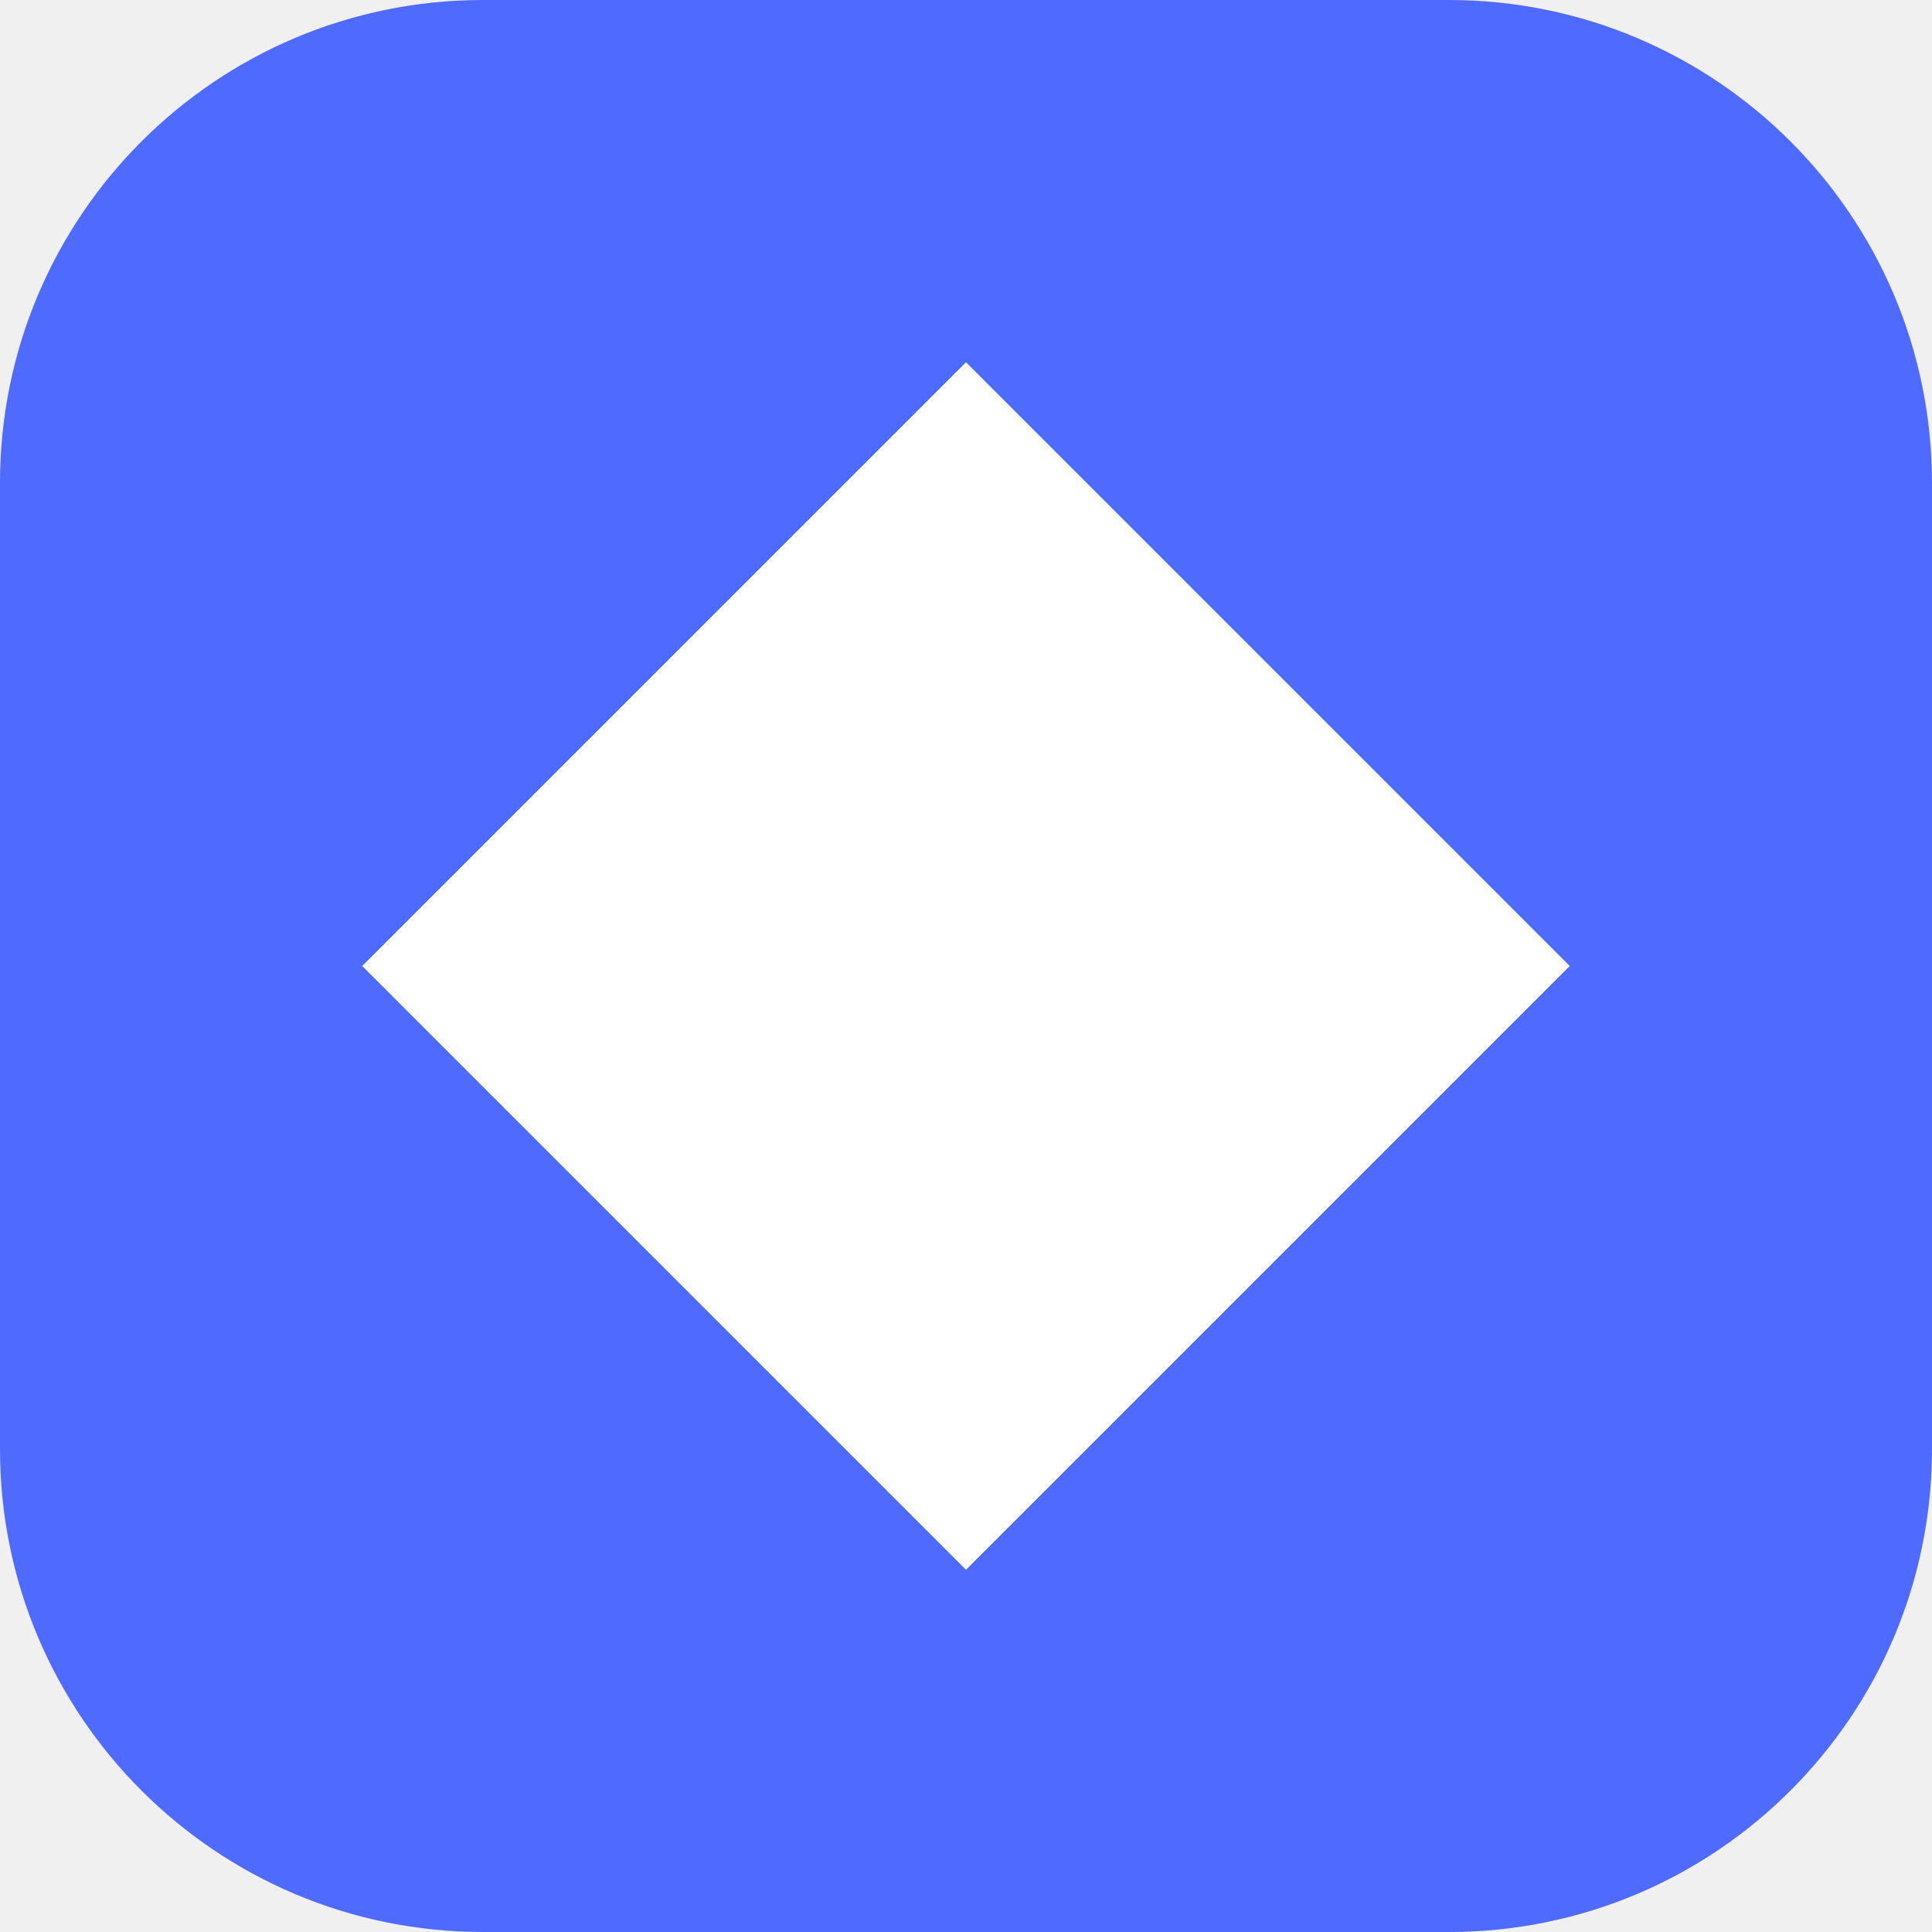
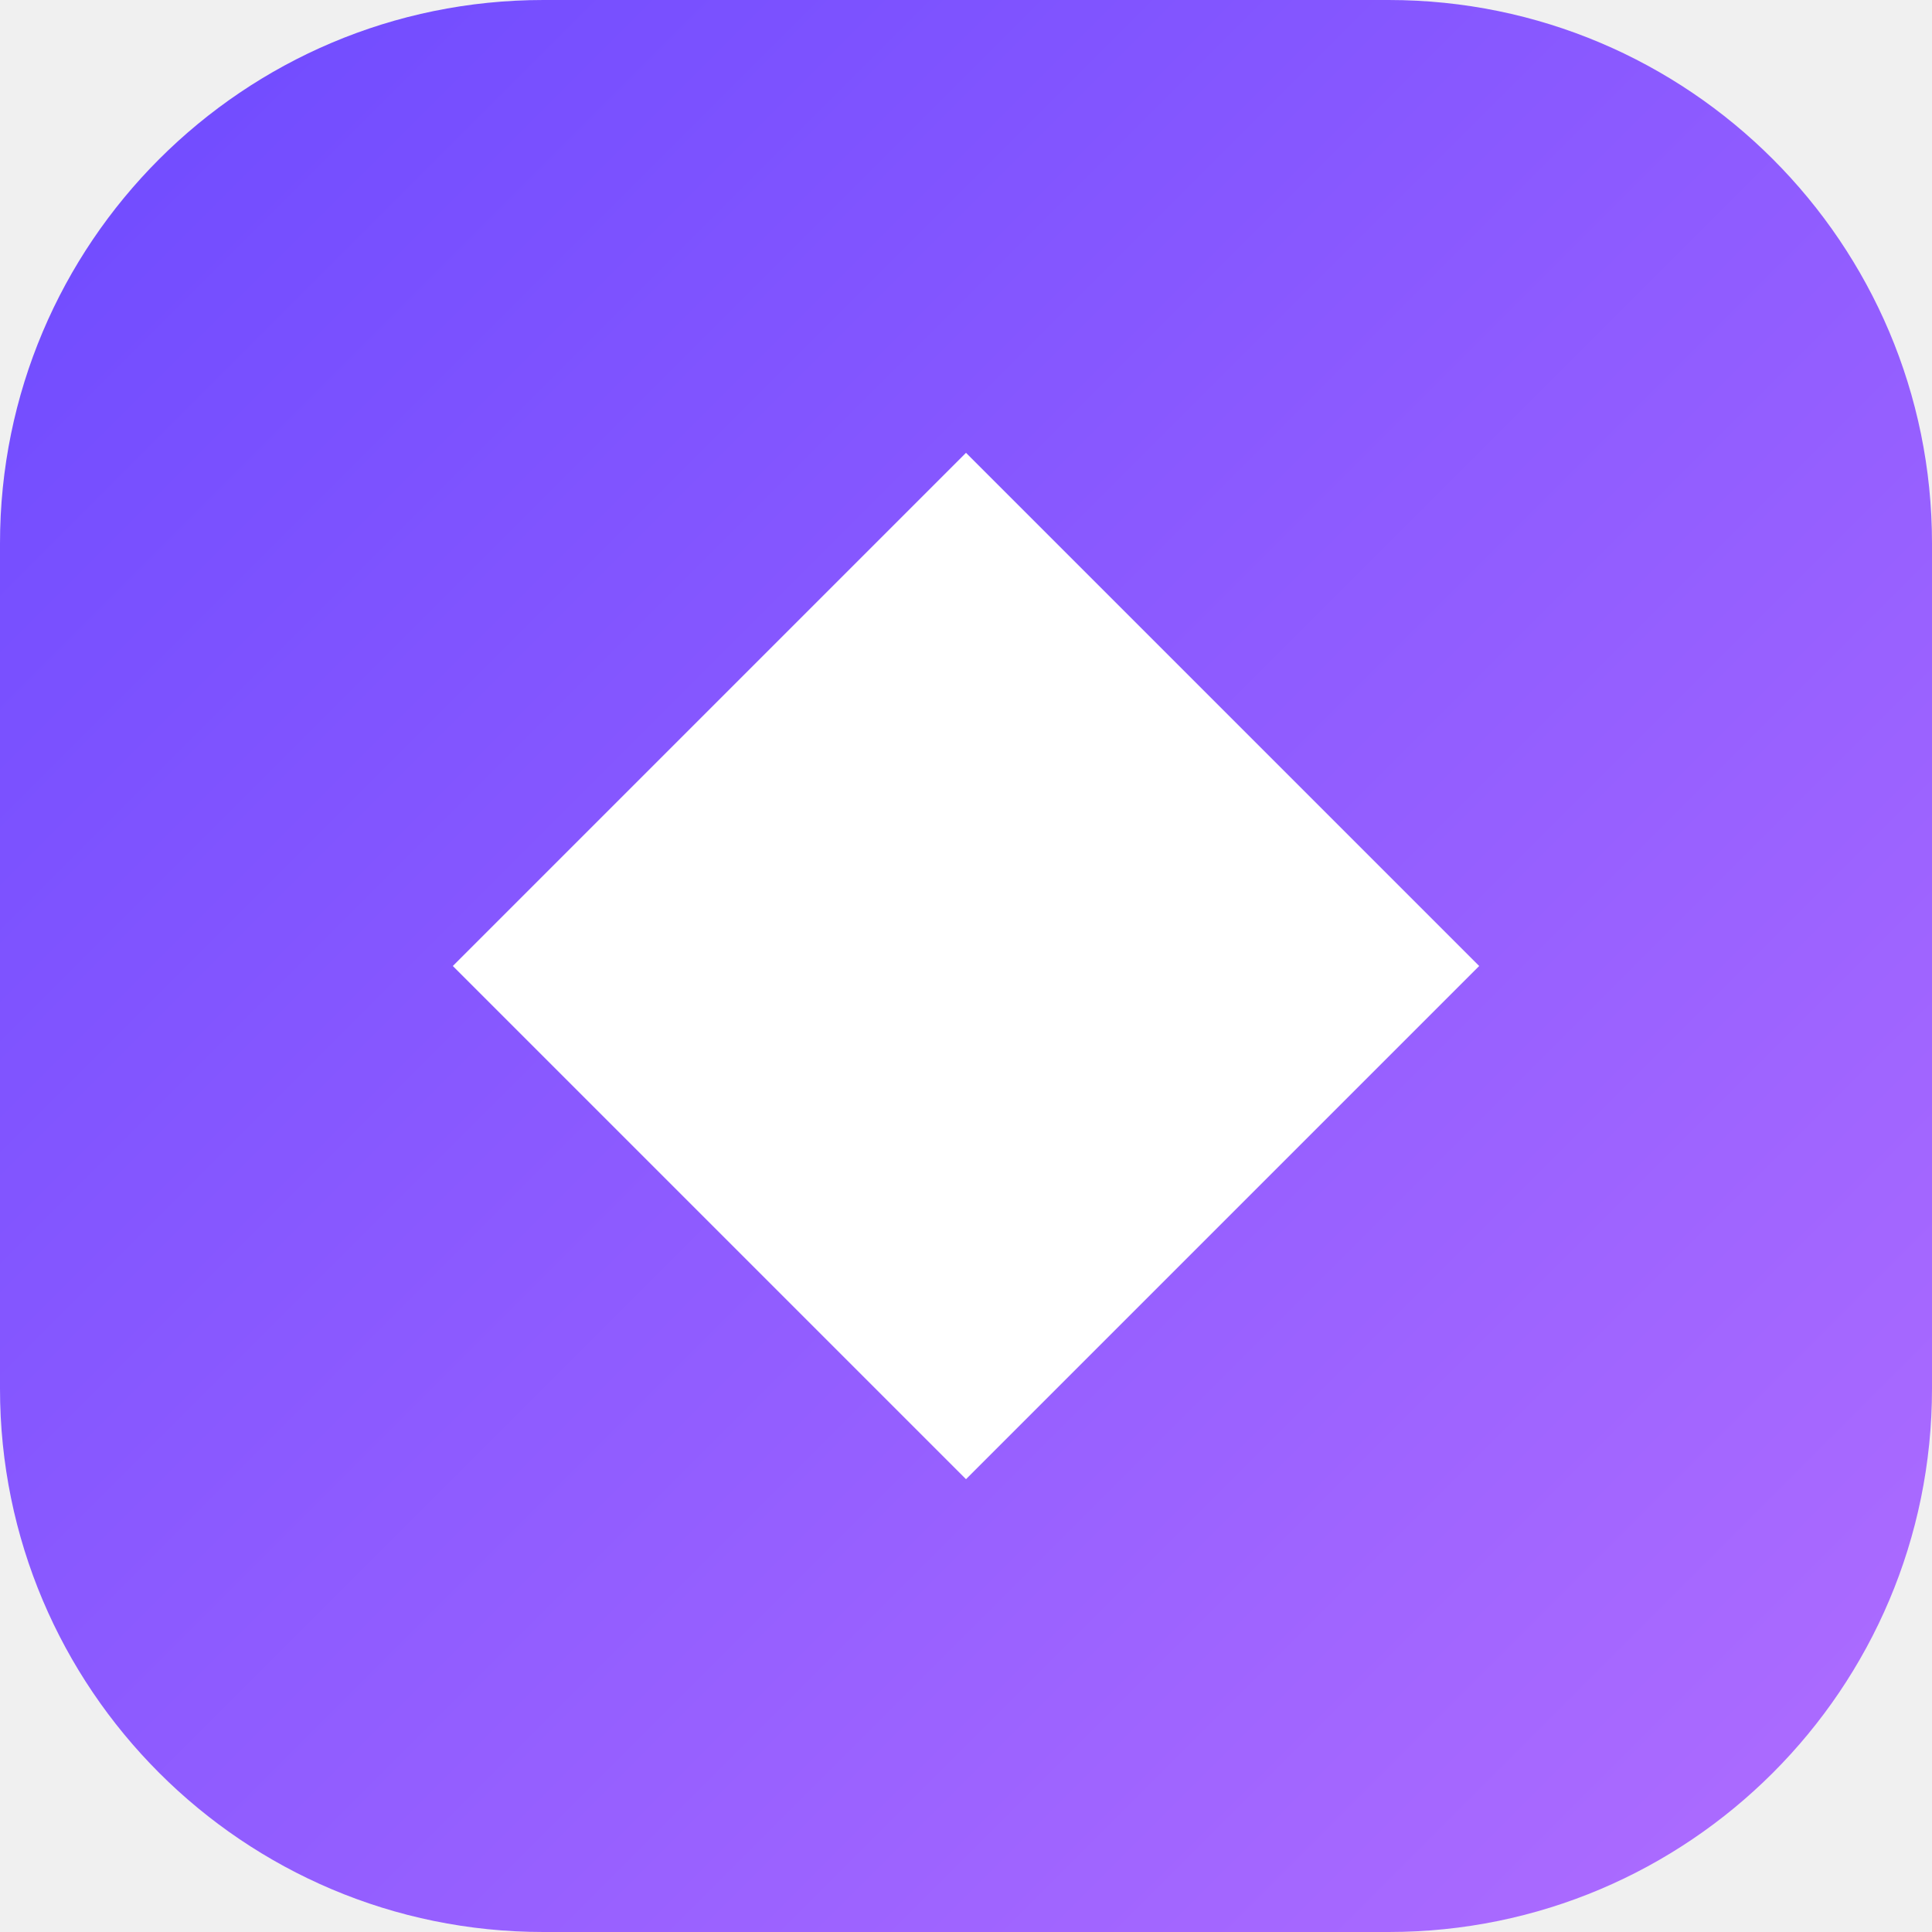
<svg xmlns="http://www.w3.org/2000/svg" viewBox="0 0 32 32">
-   <rect width="32" height="32" rx="8" fill="#4F6BFF" />
-   <path d="M16 6l10 10-10 10L6 16z" fill="#fff" />
+   <defs>
+     <linearGradient id="d" x1="0" y1="0" x2="1" y2="1">
+       <stop offset="0" stop-color="#6D4AFF" />
+       <stop offset="1" stop-color="#B06DFF" />
+     </linearGradient>
+   </defs>
+   <rect width="32" height="32" rx="9" fill="url(#d)" />
+   <path d="M16 7.5l8.5 8.5-8.5 8.5-8.5-8.5z" fill="#fff" />
</svg>
